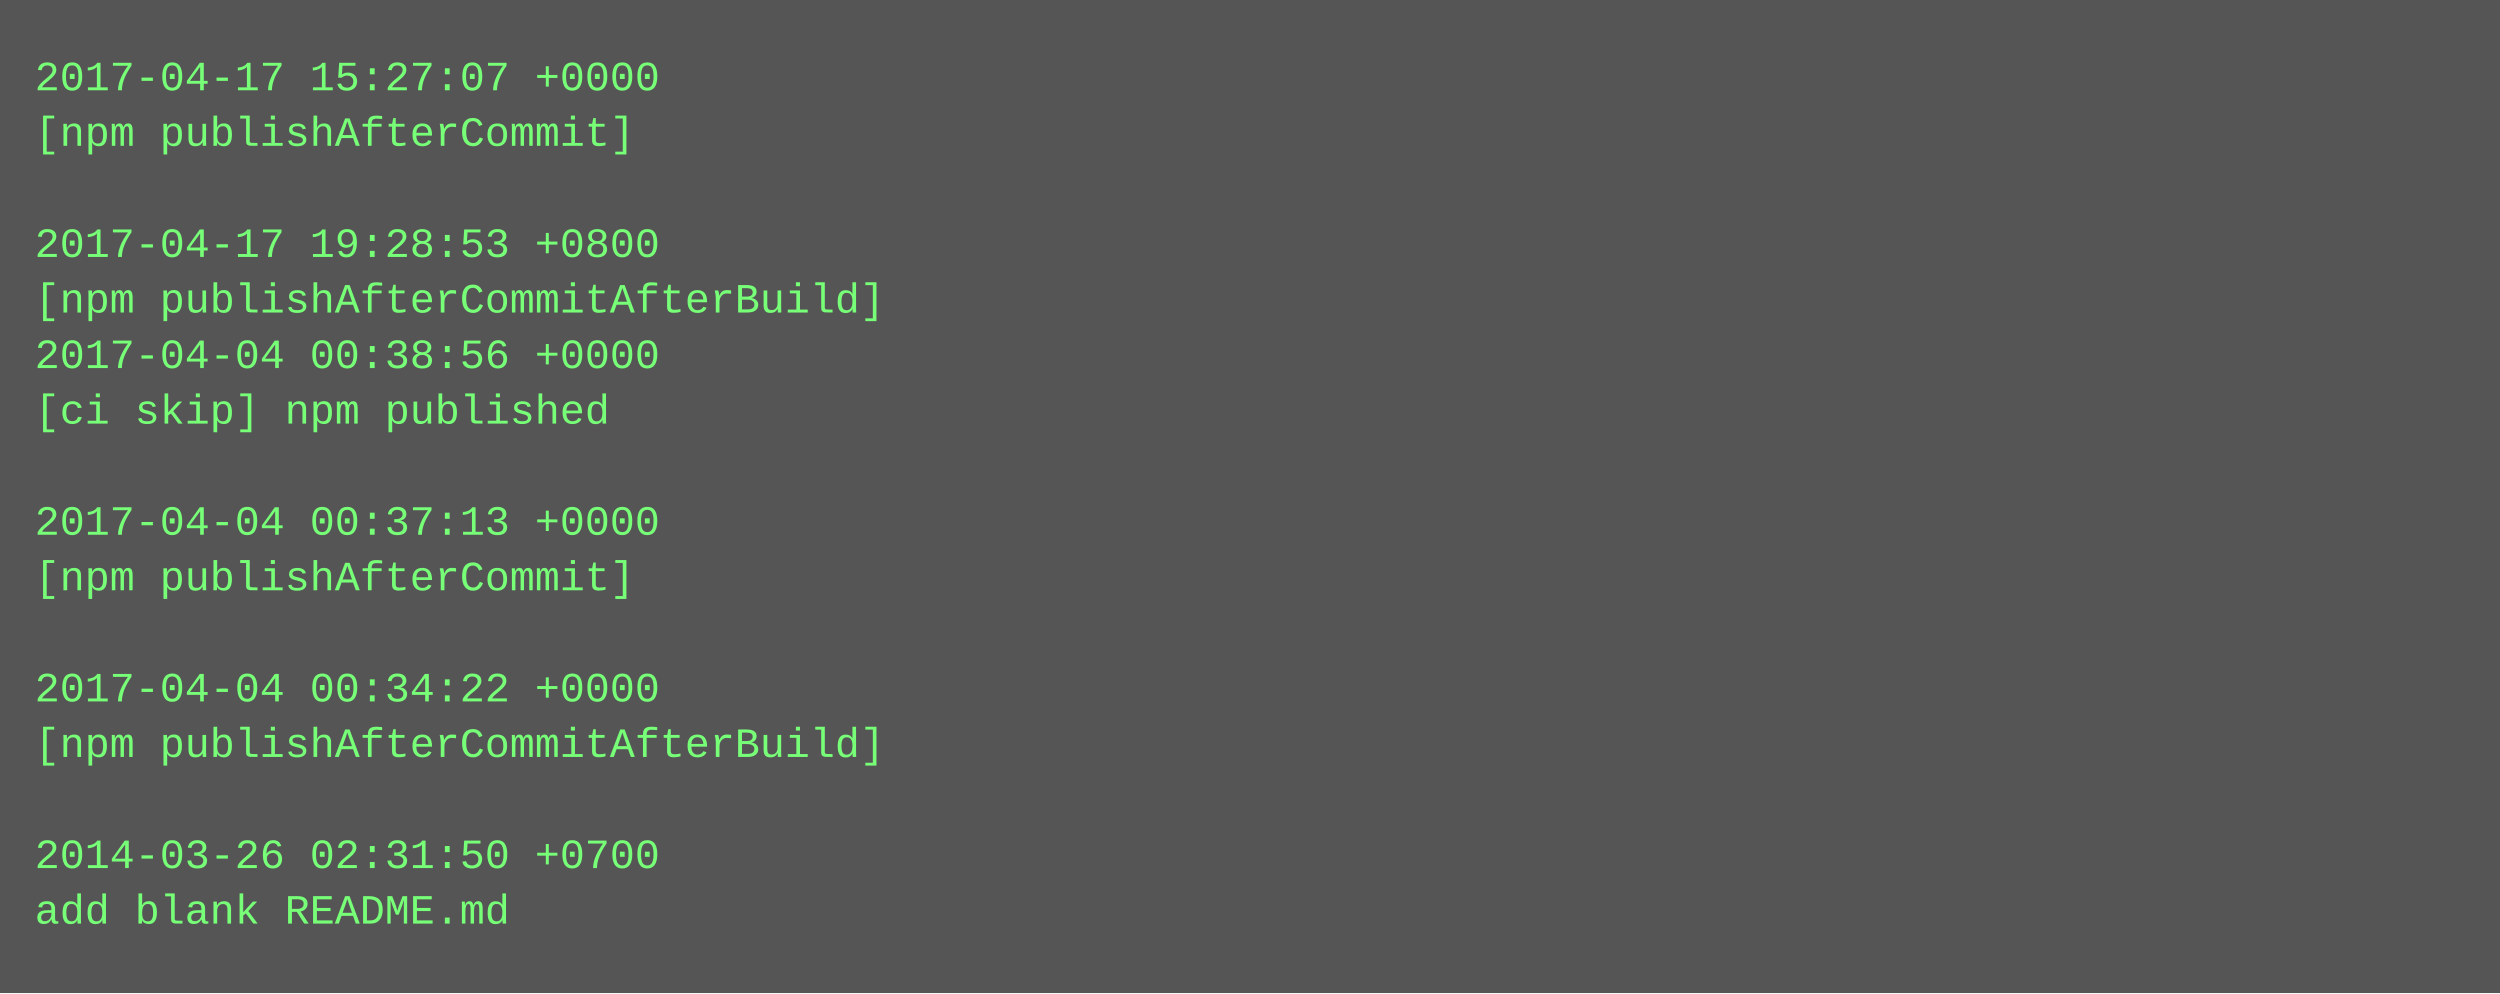
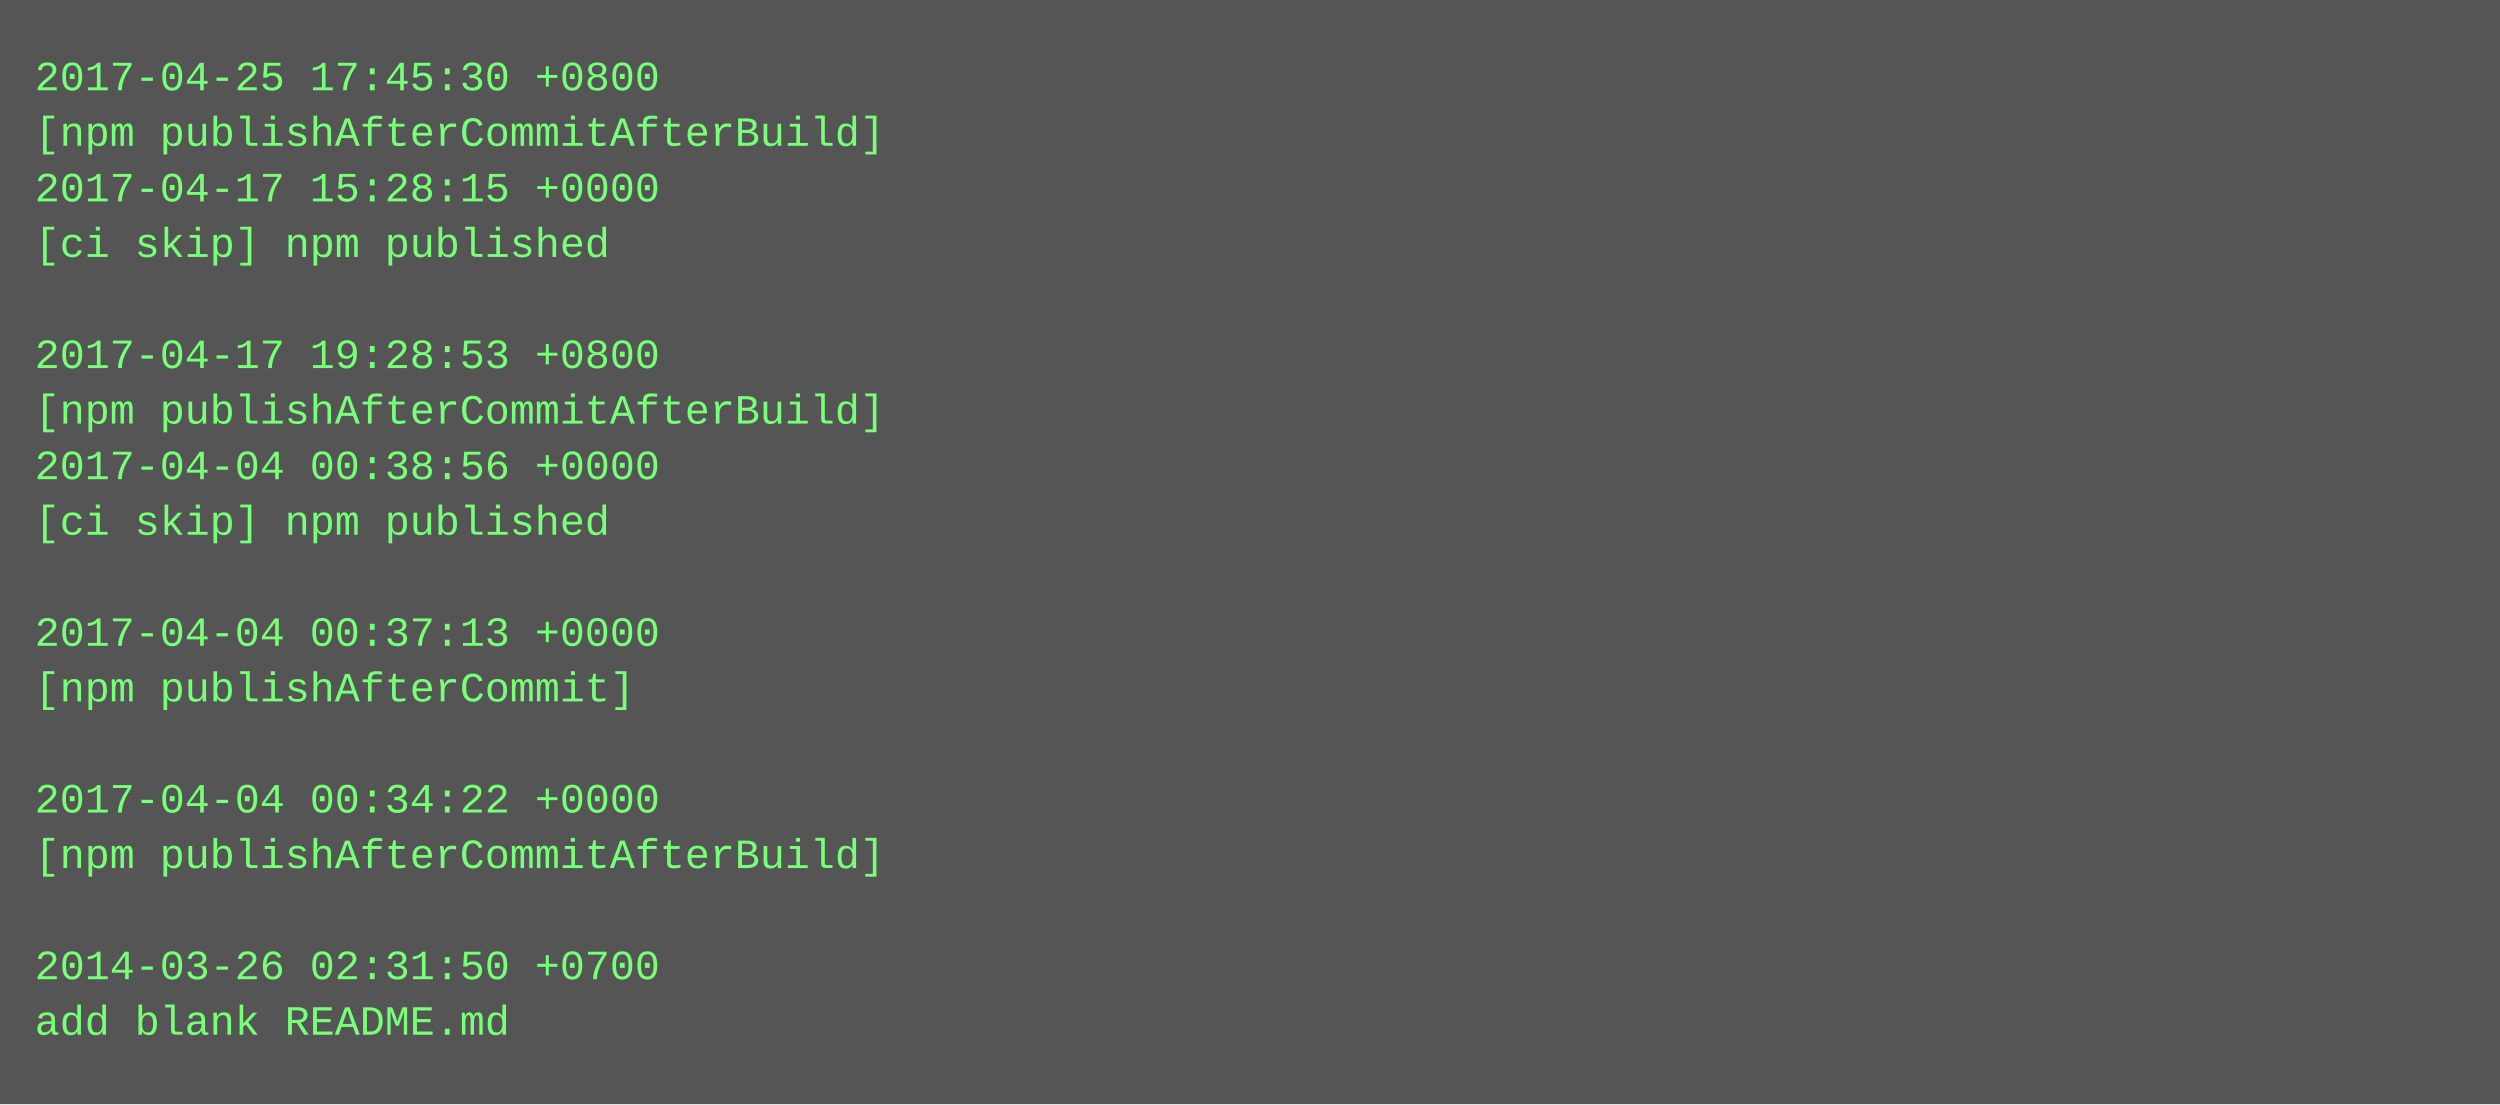
- <svg xmlns="http://www.w3.org/2000/svg" height="286" width="720">
-   <rect height="286" fill="#555" width="720" />
+ <svg xmlns="http://www.w3.org/2000/svg" height="318" width="720">
+   <rect height="318" fill="#555" width="720" />
  <text fill="#7f7" font-family="Courier New" font-size="12" xml:space="preserve">
-     <tspan x="10" y="26">2017-04-17 15:27:07 +0000</tspan>
-     <tspan x="10" y="42">[npm publishAfterCommit]</tspan>
-     <tspan x="10" y="58" />
-     <tspan x="10" y="74">2017-04-17 19:28:53 +0800</tspan>
-     <tspan x="10" y="90">[npm publishAfterCommitAfterBuild]</tspan>
-     <tspan x="10" y="106">2017-04-04 00:38:56 +0000</tspan>
-     <tspan x="10" y="122">[ci skip] npm published</tspan>
-     <tspan x="10" y="138" />
-     <tspan x="10" y="154">2017-04-04 00:37:13 +0000</tspan>
-     <tspan x="10" y="170">[npm publishAfterCommit]</tspan>
-     <tspan x="10" y="186" />
-     <tspan x="10" y="202">2017-04-04 00:34:22 +0000</tspan>
-     <tspan x="10" y="218">[npm publishAfterCommitAfterBuild]</tspan>
-     <tspan x="10" y="234" />
-     <tspan x="10" y="250">2014-03-26 02:31:50 +0700</tspan>
-     <tspan x="10" y="266">add blank README.md</tspan>
+     <tspan x="10" y="26">2017-04-25 17:45:30 +0800</tspan>
+     <tspan x="10" y="42">[npm publishAfterCommitAfterBuild]</tspan>
+     <tspan x="10" y="58">2017-04-17 15:28:15 +0000</tspan>
+     <tspan x="10" y="74">[ci skip] npm published</tspan>
+     <tspan x="10" y="90" />
+     <tspan x="10" y="106">2017-04-17 19:28:53 +0800</tspan>
+     <tspan x="10" y="122">[npm publishAfterCommitAfterBuild]</tspan>
+     <tspan x="10" y="138">2017-04-04 00:38:56 +0000</tspan>
+     <tspan x="10" y="154">[ci skip] npm published</tspan>
+     <tspan x="10" y="170" />
+     <tspan x="10" y="186">2017-04-04 00:37:13 +0000</tspan>
+     <tspan x="10" y="202">[npm publishAfterCommit]</tspan>
+     <tspan x="10" y="218" />
+     <tspan x="10" y="234">2017-04-04 00:34:22 +0000</tspan>
+     <tspan x="10" y="250">[npm publishAfterCommitAfterBuild]</tspan>
+     <tspan x="10" y="266" />
+     <tspan x="10" y="282">2014-03-26 02:31:50 +0700</tspan>
+     <tspan x="10" y="298">add blank README.md</tspan>
  </text>
</svg>
